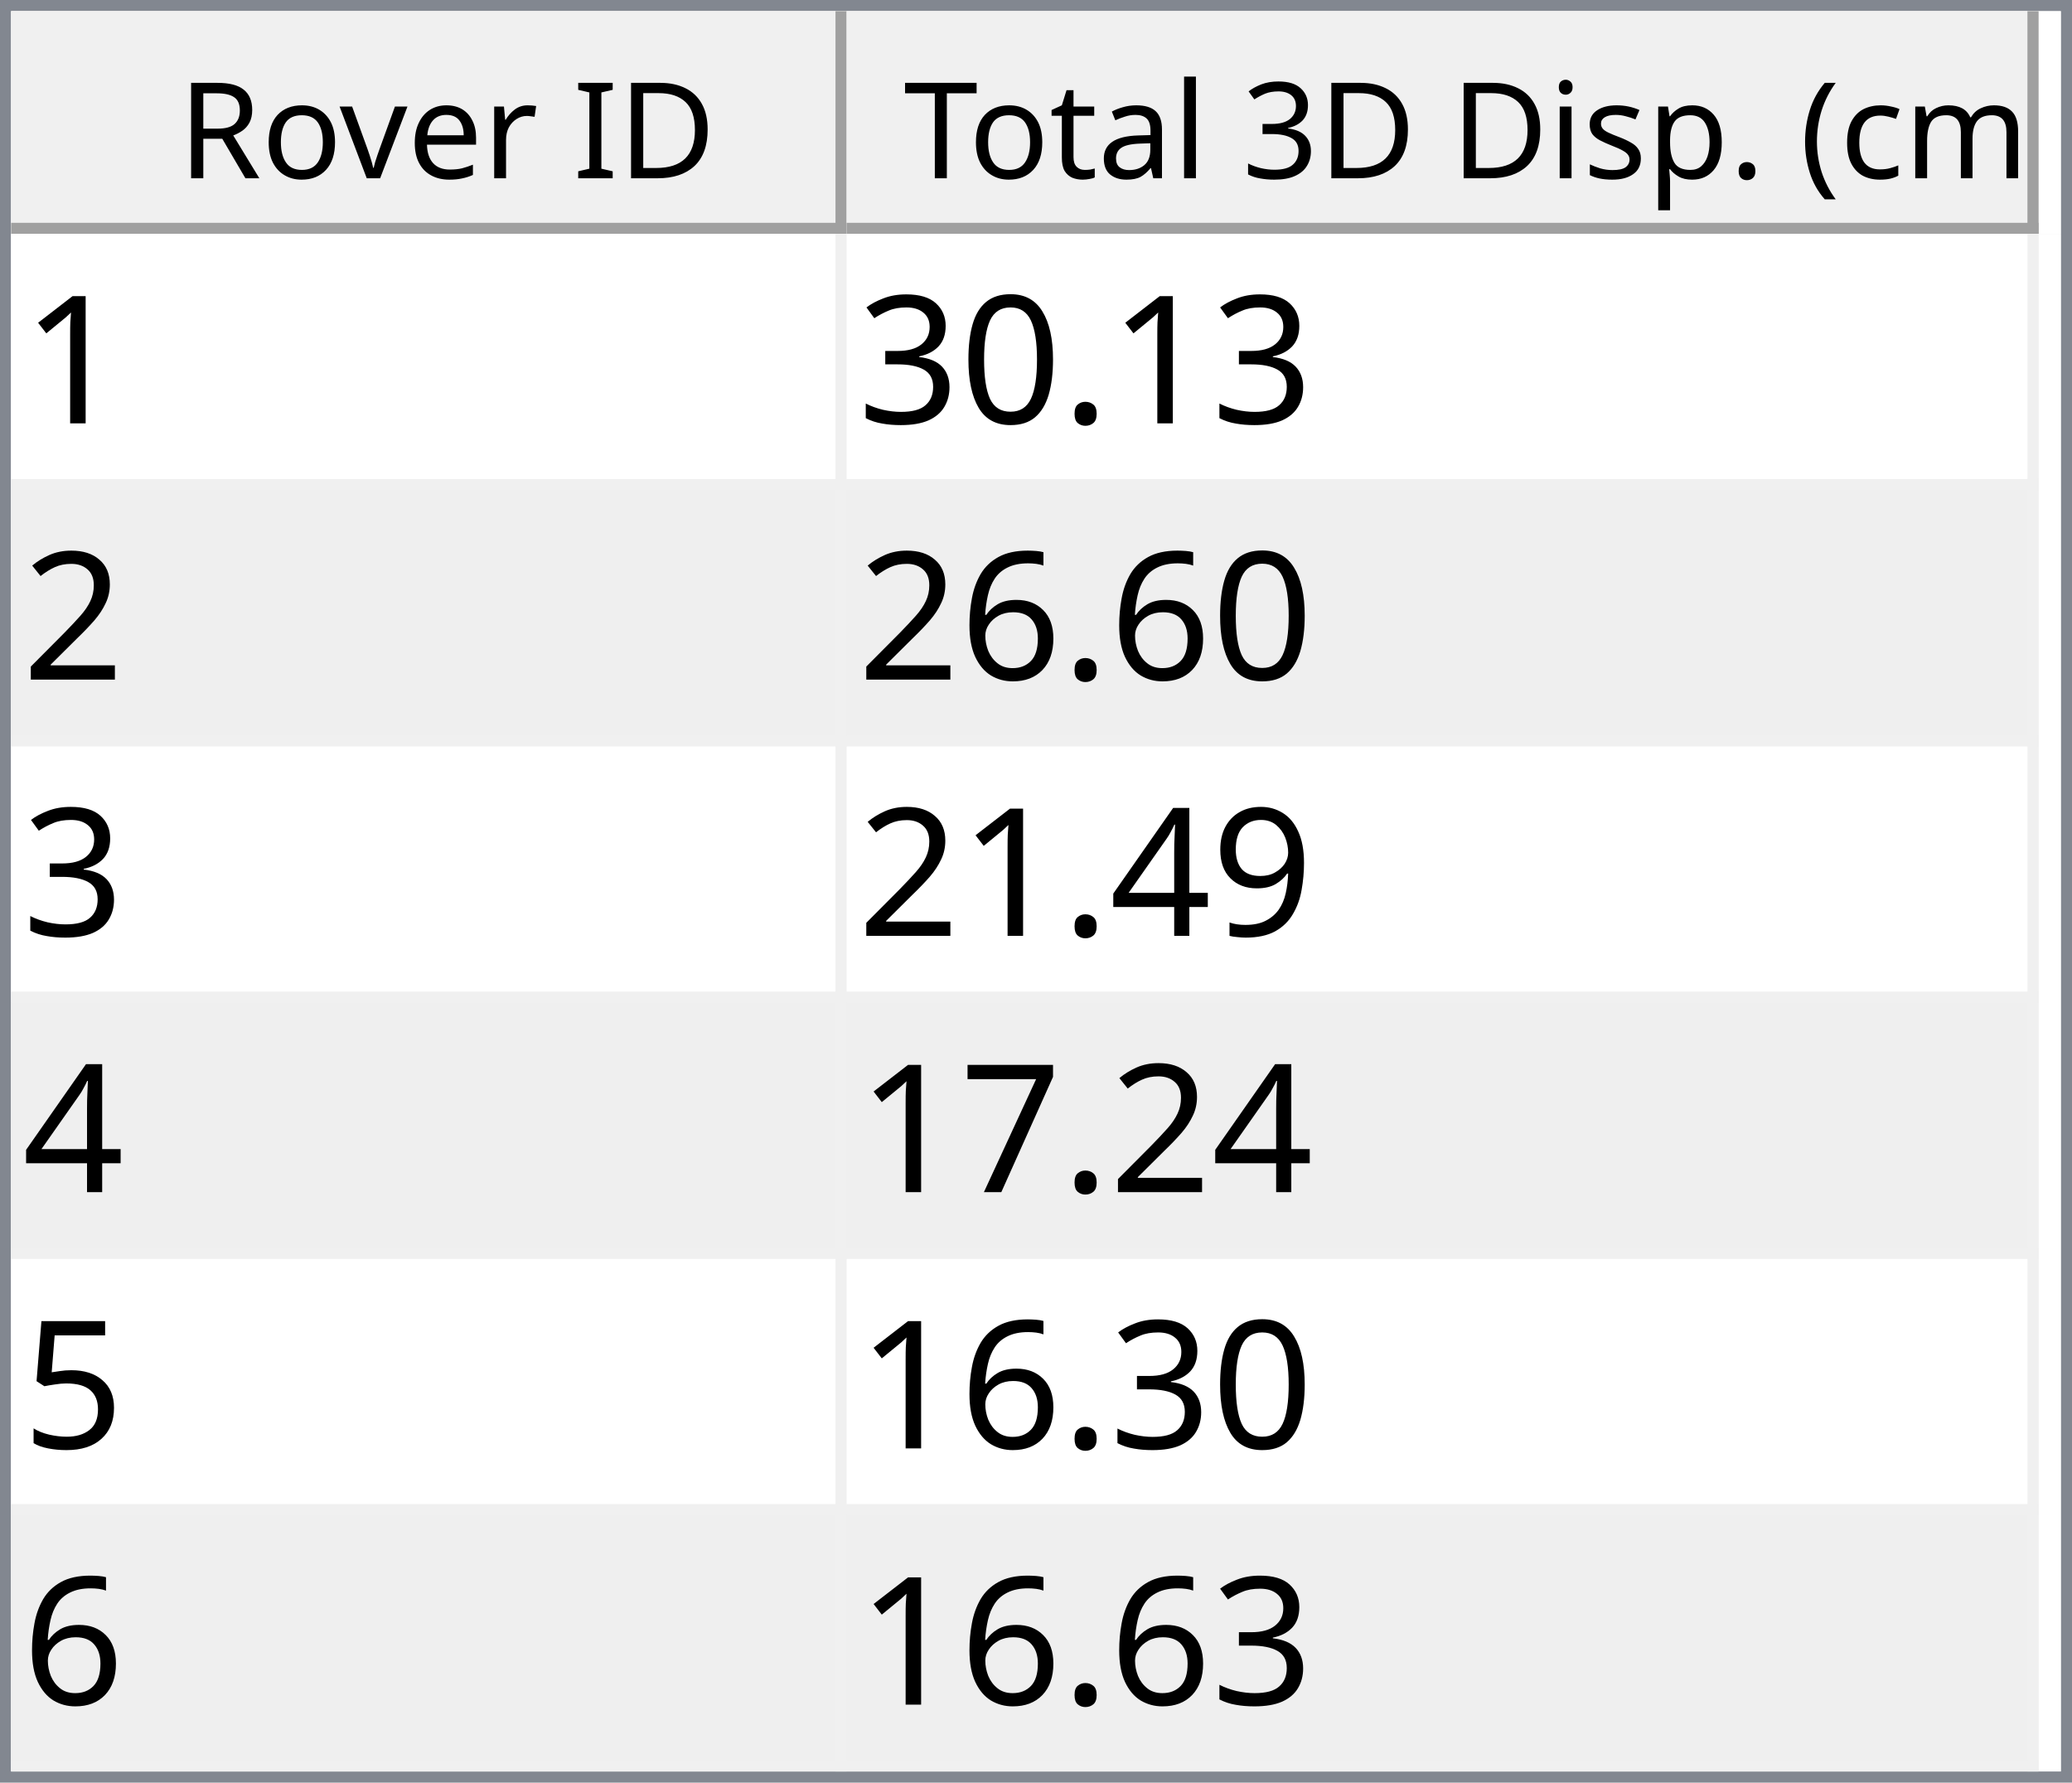
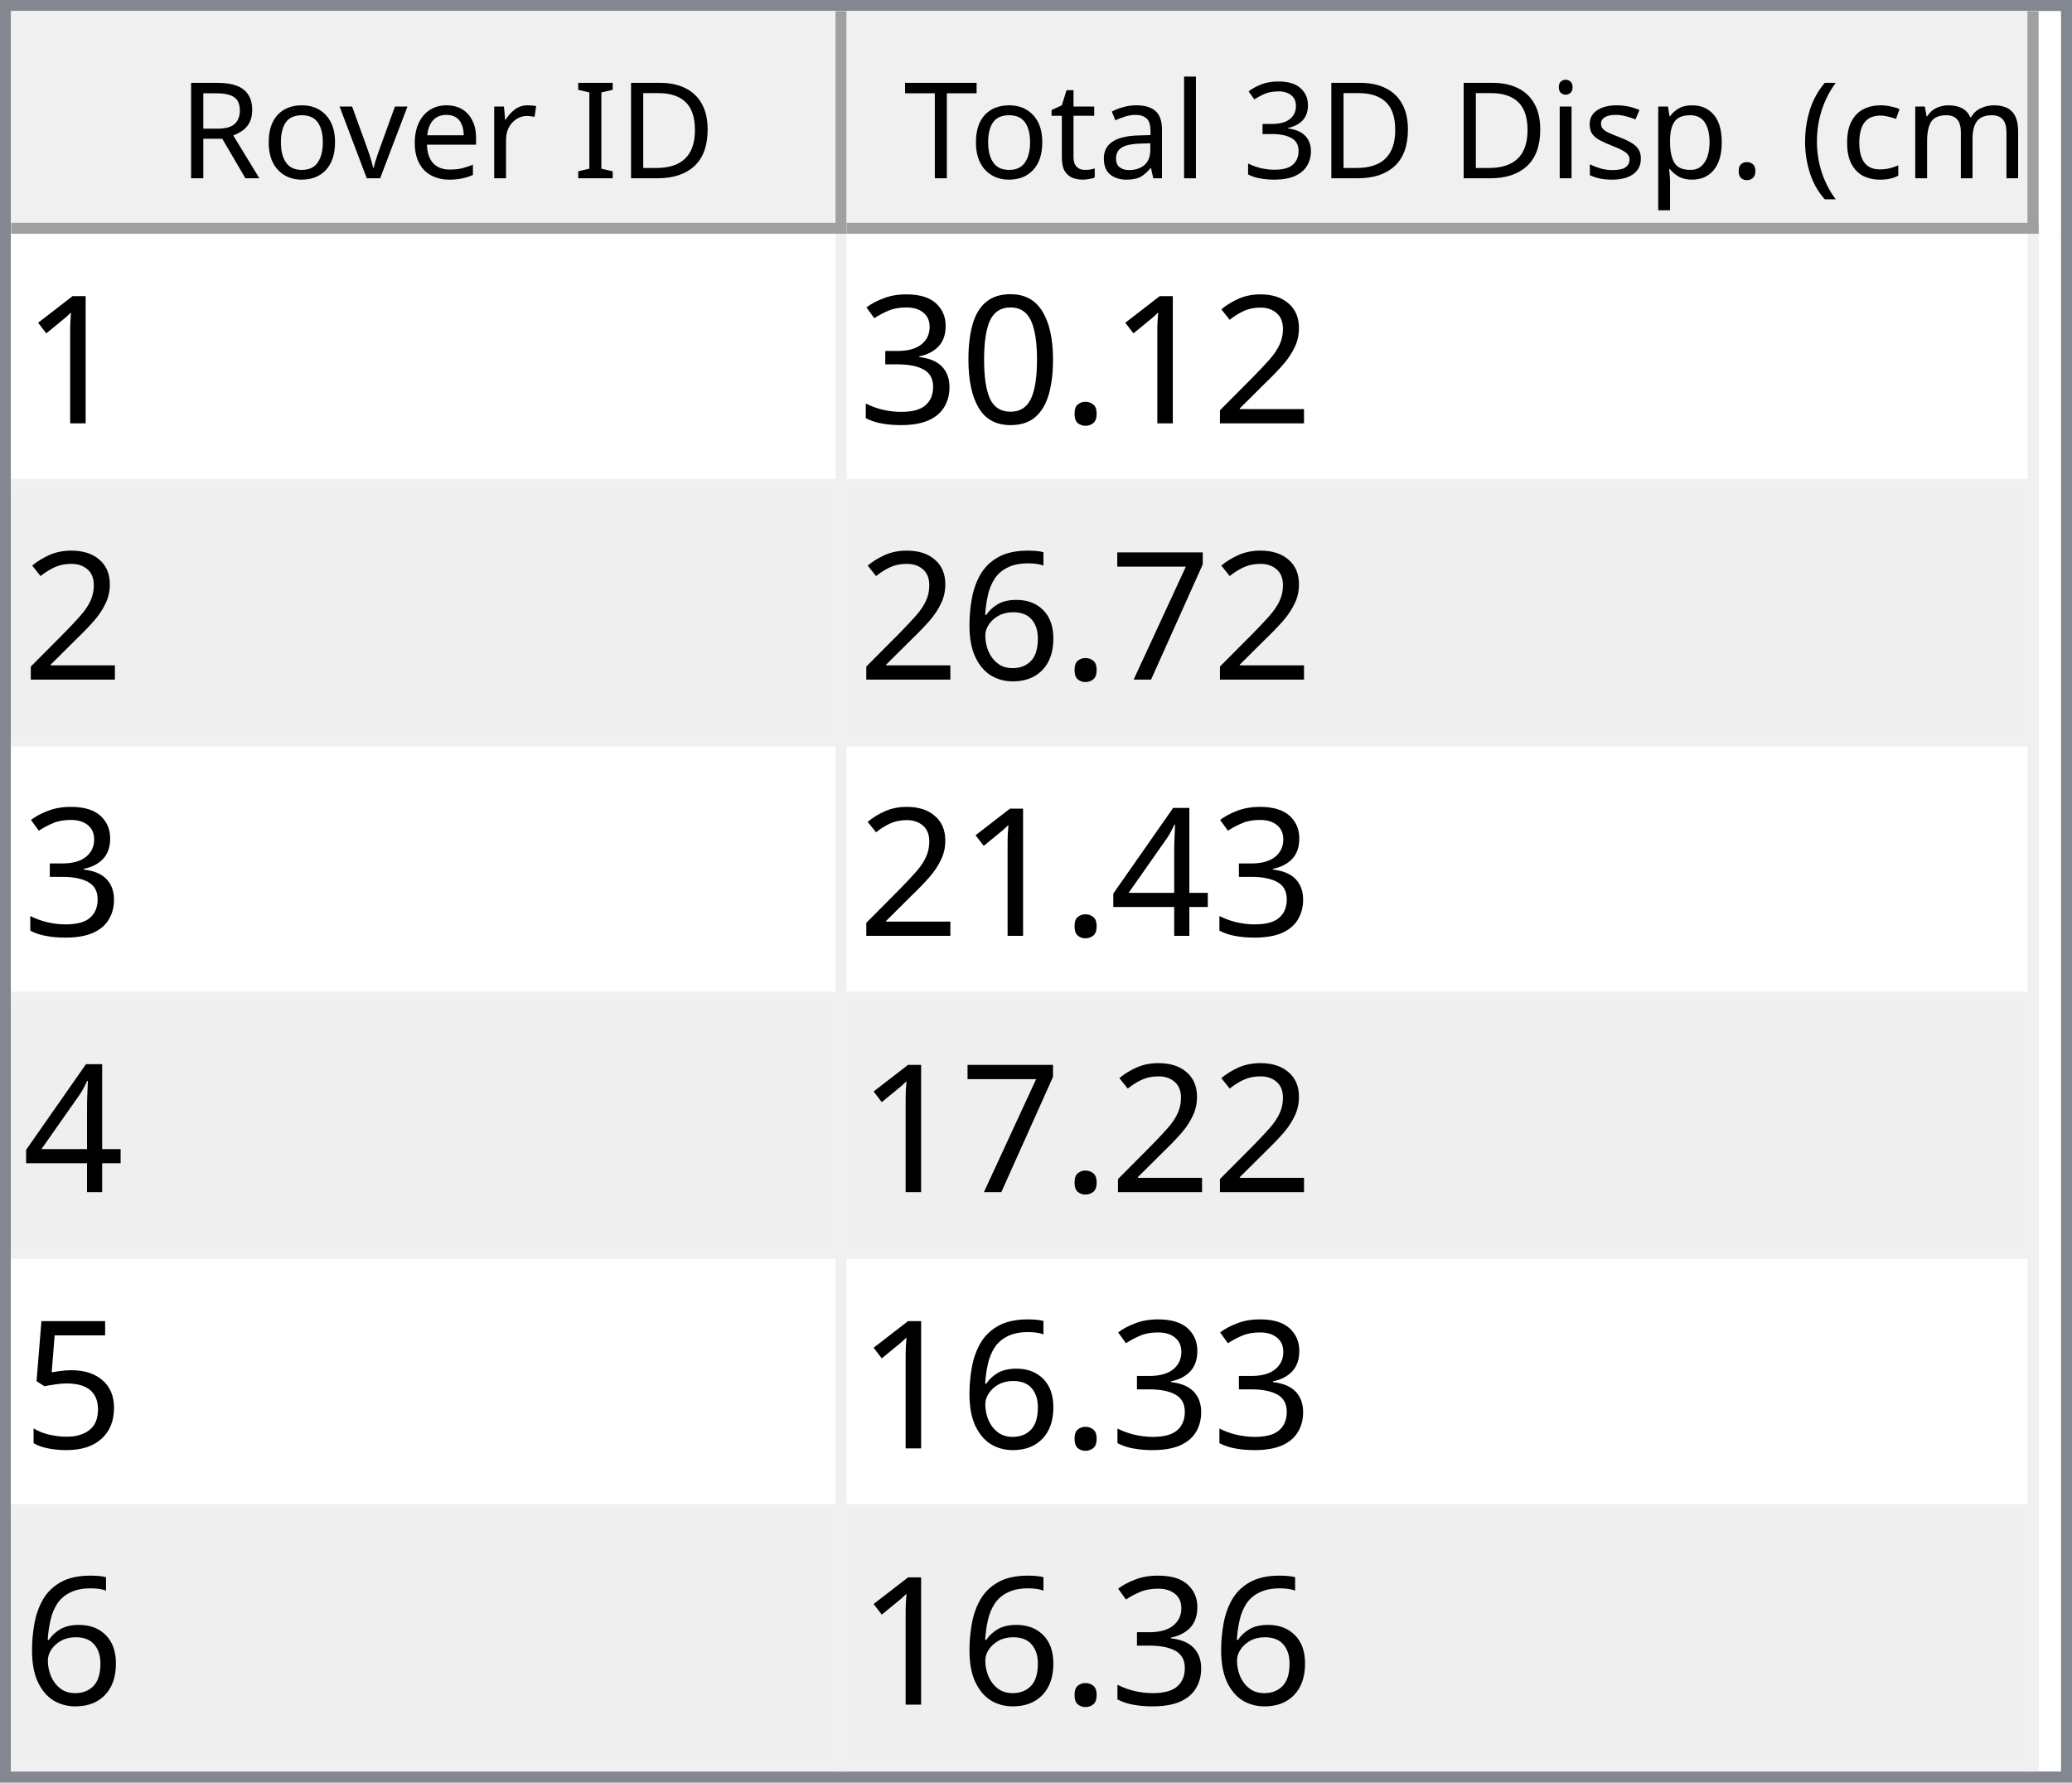
<svg xmlns="http://www.w3.org/2000/svg" style="fill-opacity:1; color-rendering:auto; color-interpolation:auto; text-rendering:auto; stroke:black; stroke-linecap:square; stroke-miterlimit:10; shape-rendering:auto; stroke-opacity:1; fill:black; stroke-dasharray:none; font-weight:normal; stroke-width:1; font-family:'Dialog'; font-style:normal; stroke-linejoin:miter; font-size:12px; stroke-dashoffset:0; image-rendering:auto;" width="186" height="160">
  <defs id="genericDefs" />
  <g>
    <defs id="defs1">
      <clipPath clipPathUnits="userSpaceOnUse" id="clipPath1">
        <path d="M0 0 L186 0 L186 160 L0 160 L0 0 Z" />
      </clipPath>
      <clipPath clipPathUnits="userSpaceOnUse" id="clipPath2">
        <path d="M0 0 L0 160 L186 160 L186 0 Z" />
      </clipPath>
      <clipPath clipPathUnits="userSpaceOnUse" id="clipPath3">
        <path d="M0 0 L0 20 L184 20 L184 0 Z" />
      </clipPath>
      <clipPath clipPathUnits="userSpaceOnUse" id="clipPath4">
        <path d="M0 0 L0 20 L75 20 L75 0 Z" />
      </clipPath>
      <clipPath clipPathUnits="userSpaceOnUse" id="clipPath5">
        <path d="M1 1 L1 19 L74 19 L74 1 Z" />
      </clipPath>
      <clipPath clipPathUnits="userSpaceOnUse" id="clipPath6">
        <path d="M0 0 L0 18 L73 18 L73 0 Z" />
      </clipPath>
      <clipPath clipPathUnits="userSpaceOnUse" id="clipPath7">
        <path d="M-0.5 -0.5 L-0.5 19.5 L74.5 19.5 L74.5 -0.5 Z" />
      </clipPath>
      <clipPath clipPathUnits="userSpaceOnUse" id="clipPath8">
        <path d="M0 0 L0 20 L107 20 L107 0 Z" />
      </clipPath>
      <clipPath clipPathUnits="userSpaceOnUse" id="clipPath9">
        <path d="M1 1 L1 19 L106 19 L106 1 Z" />
      </clipPath>
      <clipPath clipPathUnits="userSpaceOnUse" id="clipPath10">
        <path d="M0 0 L0 18 L105 18 L105 0 Z" />
      </clipPath>
      <clipPath clipPathUnits="userSpaceOnUse" id="clipPath11">
        <path d="M-0.5 -0.5 L-0.5 19.5 L106.5 19.5 L106.5 -0.5 Z" />
      </clipPath>
      <clipPath clipPathUnits="userSpaceOnUse" id="clipPath12">
        <path d="M0 0 L0 138 L184 138 L184 0 Z" />
      </clipPath>
      <clipPath clipPathUnits="userSpaceOnUse" id="clipPath13">
        <path d="M0 0 L0 138 L182 138 L182 0 Z" />
      </clipPath>
      <clipPath clipPathUnits="userSpaceOnUse" id="clipPath14">
        <path d="M-0.5 -0.5 L-0.5 137.5 L181.5 137.5 L181.5 -0.5 Z" />
      </clipPath>
      <clipPath clipPathUnits="userSpaceOnUse" id="clipPath15">
        <path d="M0 0 L0 22 L74 22 L74 0 Z" />
      </clipPath>
      <clipPath clipPathUnits="userSpaceOnUse" id="clipPath16">
        <path d="M0 0 L0 22 L106 22 L106 0 Z" />
      </clipPath>
      <font horiz-adv-x="64.551" id="font1">
        <font-face ascent="107.91" descent="25.098" units-per-em="100" style="font-style:normal; font-family:Segoe UI; font-weight:normal;" />
        <missing-glyph horiz-adv-x="64.551" d="M8.109 0 L8.109 68.266 L56.453 68.266 L56.453 0 L8.109 0 ZM15.328 7.234 L49.219 7.234 L49.219 61.031 L15.328 61.031 L15.328 7.234 Z" />
        <glyph unicode="D" horiz-adv-x="70.117" d="M9.188 0 L9.188 70.016 L28.516 70.016 Q65.531 70.016 65.531 35.891 Q65.531 19.672 55.25 9.836 Q44.969 0 27.734 0 L9.188 0 ZM17.391 62.594 L17.391 7.422 L27.828 7.422 Q41.609 7.422 49.273 14.797 Q56.938 22.172 56.938 35.688 Q56.938 62.594 28.328 62.594 L17.391 62.594 Z" />
        <glyph unicode="I" horiz-adv-x="26.611" d="M17.391 0 L9.188 0 L9.188 70.016 L17.391 70.016 L17.391 0 Z" />
        <glyph unicode=" " horiz-adv-x="27.393" d="" />
        <glyph unicode="r" horiz-adv-x="34.766" d="M34.188 41.891 Q32.078 43.5 28.125 43.5 Q23 43.5 19.555 38.672 Q16.109 33.844 16.109 25.484 L16.109 0 L8.109 0 L8.109 50 L16.109 50 L16.109 39.703 L16.312 39.703 Q18.016 44.969 21.531 47.922 Q25.047 50.875 29.391 50.875 Q32.516 50.875 34.188 50.203 L34.188 41.891 Z" />
        <glyph unicode="e" horiz-adv-x="52.295" d="M48.297 23 L12.984 23 Q13.188 14.656 17.484 10.109 Q21.781 5.562 29.297 5.562 Q37.75 5.562 44.828 11.141 L44.828 3.609 Q38.234 -1.172 27.391 -1.172 Q16.797 -1.172 10.742 5.641 Q4.688 12.453 4.688 24.812 Q4.688 36.469 11.305 43.82 Q17.922 51.172 27.734 51.172 Q37.547 51.172 42.922 44.828 Q48.297 38.484 48.297 27.203 L48.297 23 ZM40.094 29.781 Q40.047 36.719 36.75 40.578 Q33.453 44.438 27.594 44.438 Q21.922 44.438 17.969 40.383 Q14.016 36.328 13.094 29.781 L40.094 29.781 Z" />
        <glyph unicode="v" horiz-adv-x="47.9" d="M47.406 50 L27.484 0 L19.625 0 L0.688 50 L9.469 50 L22.172 13.672 Q23.578 9.672 23.922 6.688 L24.125 6.688 Q24.609 10.453 25.688 13.484 L38.969 50 L47.406 50 Z" />
        <glyph unicode="o" horiz-adv-x="58.594" d="M29 -1.172 Q17.922 -1.172 11.305 5.836 Q4.688 12.844 4.688 24.422 Q4.688 37.016 11.57 44.094 Q18.453 51.172 30.172 51.172 Q41.359 51.172 47.633 44.289 Q53.906 37.406 53.906 25.203 Q53.906 13.234 47.141 6.031 Q40.375 -1.172 29 -1.172 ZM29.594 44.438 Q21.875 44.438 17.383 39.188 Q12.891 33.938 12.891 24.703 Q12.891 15.828 17.43 10.695 Q21.969 5.562 29.594 5.562 Q37.359 5.562 41.531 10.594 Q45.703 15.625 45.703 24.906 Q45.703 34.281 41.531 39.359 Q37.359 44.438 29.594 44.438 Z" />
        <glyph unicode="R" horiz-adv-x="59.814" d="M59.375 0 L49.609 0 L37.891 19.625 Q36.281 22.359 34.766 24.289 Q33.25 26.219 31.664 27.438 Q30.078 28.656 28.25 29.219 Q26.422 29.781 24.125 29.781 L17.391 29.781 L17.391 0 L9.188 0 L9.188 70.016 L30.078 70.016 Q34.672 70.016 38.555 68.867 Q42.438 67.719 45.289 65.375 Q48.141 63.031 49.758 59.547 Q51.375 56.062 51.375 51.375 Q51.375 47.703 50.273 44.656 Q49.172 41.609 47.148 39.211 Q45.125 36.812 42.266 35.133 Q39.406 33.453 35.844 32.516 L35.844 32.328 Q37.594 31.547 38.891 30.547 Q40.188 29.547 41.359 28.18 Q42.531 26.812 43.68 25.078 Q44.828 23.344 46.234 21.047 L59.375 0 ZM17.391 62.594 L17.391 37.203 L28.516 37.203 Q31.594 37.203 34.203 38.133 Q36.812 39.062 38.719 40.797 Q40.625 42.531 41.703 45.047 Q42.781 47.562 42.781 50.688 Q42.781 56.297 39.141 59.445 Q35.5 62.594 28.609 62.594 L17.391 62.594 Z" />
        <glyph unicode=")" horiz-adv-x="30.176" d="M8.297 -15.922 L1.172 -15.922 Q16.406 2.344 16.406 26.812 Q16.406 51.469 1.078 70.016 L8.297 70.016 Q23.531 52.156 23.531 26.703 Q23.531 1.375 8.297 -15.922 Z" />
        <glyph unicode="m" horiz-adv-x="86.133" d="M79.109 0 L71.094 0 L71.094 28.719 Q71.094 37.016 68.531 40.727 Q65.969 44.438 59.906 44.438 Q54.781 44.438 51.195 39.75 Q47.609 35.062 47.609 28.516 L47.609 0 L39.594 0 L39.594 29.688 Q39.594 44.438 28.219 44.438 Q22.953 44.438 19.531 40.016 Q16.109 35.594 16.109 28.516 L16.109 0 L8.109 0 L8.109 50 L16.109 50 L16.109 42.094 L16.312 42.094 Q21.625 51.172 31.844 51.172 Q36.969 51.172 40.773 48.312 Q44.578 45.453 46 40.828 Q51.562 51.172 62.594 51.172 Q79.109 51.172 79.109 30.812 L79.109 0 Z" />
        <glyph unicode="c" horiz-adv-x="46.191" d="M42.188 2.297 Q36.422 -1.172 28.516 -1.172 Q17.828 -1.172 11.258 5.789 Q4.688 12.75 4.688 23.828 Q4.688 36.188 11.766 43.68 Q18.844 51.172 30.672 51.172 Q37.25 51.172 42.281 48.734 L42.281 40.531 Q36.719 44.438 30.375 44.438 Q22.703 44.438 17.797 38.945 Q12.891 33.453 12.891 24.516 Q12.891 15.719 17.508 10.641 Q22.125 5.562 29.891 5.562 Q36.422 5.562 42.188 9.906 L42.188 2.297 Z" />
        <glyph unicode="(" horiz-adv-x="30.176" d="M29.109 -15.922 L21.969 -15.922 Q6.844 1.375 6.844 26.703 Q6.844 52.156 21.969 70.016 L29.203 70.016 Q13.875 51.469 13.875 26.812 Q13.875 2.344 29.109 -15.922 Z" />
        <glyph unicode="." horiz-adv-x="21.68" d="M10.891 -1.078 Q8.641 -1.078 7.055 0.539 Q5.469 2.156 5.469 4.391 Q5.469 6.641 7.055 8.273 Q8.641 9.906 10.891 9.906 Q13.188 9.906 14.797 8.273 Q16.406 6.641 16.406 4.391 Q16.406 2.156 14.797 0.539 Q13.188 -1.078 10.891 -1.078 Z" />
        <glyph unicode="p" horiz-adv-x="58.789" d="M16.312 7.234 L16.109 7.234 L16.109 -23 L8.109 -23 L8.109 50 L16.109 50 L16.109 41.219 L16.312 41.219 Q22.219 51.172 33.594 51.172 Q43.266 51.172 48.688 44.461 Q54.109 37.75 54.109 26.469 Q54.109 13.922 48 6.375 Q41.891 -1.172 31.297 -1.172 Q21.578 -1.172 16.312 7.234 ZM16.109 27.391 L16.109 20.406 Q16.109 14.203 20.141 9.883 Q24.172 5.562 30.375 5.562 Q37.641 5.562 41.773 11.133 Q45.906 16.703 45.906 26.609 Q45.906 34.969 42.047 39.703 Q38.188 44.438 31.594 44.438 Q24.609 44.438 20.359 39.578 Q16.109 34.719 16.109 27.391 Z" />
        <glyph unicode="s" horiz-adv-x="42.432" d="M5.078 1.812 L5.078 10.406 Q11.625 5.562 19.484 5.562 Q30.031 5.562 30.031 12.594 Q30.031 14.594 29.125 15.992 Q28.219 17.391 26.68 18.461 Q25.141 19.531 23.07 20.383 Q21 21.234 18.609 22.172 Q15.281 23.484 12.766 24.828 Q10.25 26.172 8.57 27.859 Q6.891 29.547 6.031 31.695 Q5.172 33.844 5.172 36.719 Q5.172 40.234 6.789 42.945 Q8.406 45.656 11.086 47.484 Q13.766 49.312 17.211 50.242 Q20.656 51.172 24.312 51.172 Q30.812 51.172 35.938 48.922 L35.938 40.828 Q30.422 44.438 23.25 44.438 Q21 44.438 19.195 43.922 Q17.391 43.406 16.094 42.477 Q14.797 41.547 14.086 40.258 Q13.375 38.969 13.375 37.406 Q13.375 35.453 14.086 34.133 Q14.797 32.812 16.164 31.789 Q17.531 30.766 19.484 29.938 Q21.438 29.109 23.922 28.125 Q27.25 26.859 29.883 25.516 Q32.516 24.172 34.375 22.484 Q36.234 20.797 37.234 18.602 Q38.234 16.406 38.234 13.375 Q38.234 9.672 36.602 6.938 Q34.969 4.203 32.234 2.398 Q29.5 0.594 25.93 -0.289 Q22.359 -1.172 18.453 -1.172 Q10.75 -1.172 5.078 1.812 Z" />
        <glyph unicode="i" horiz-adv-x="24.219" d="M12.203 62.703 Q10.062 62.703 8.547 64.164 Q7.031 65.625 7.031 67.875 Q7.031 70.125 8.547 71.609 Q10.062 73.094 12.203 73.094 Q14.406 73.094 15.945 71.609 Q17.484 70.125 17.484 67.875 Q17.484 65.719 15.945 64.211 Q14.406 62.703 12.203 62.703 ZM16.109 0 L8.109 0 L8.109 50 L16.109 50 L16.109 0 Z" />
        <glyph unicode="3" horiz-adv-x="53.906" d="M46.531 19.828 Q46.531 15.094 44.75 11.211 Q42.969 7.328 39.719 4.57 Q36.469 1.812 31.93 0.297 Q27.391 -1.219 21.922 -1.219 Q11.922 -1.219 6 2.594 L6 11.188 Q13.094 5.609 22.219 5.609 Q25.875 5.609 28.828 6.539 Q31.781 7.469 33.906 9.227 Q36.031 10.984 37.18 13.477 Q38.328 15.969 38.328 19.094 Q38.328 32.812 18.797 32.812 L12.984 32.812 L12.984 39.594 L18.5 39.594 Q35.797 39.594 35.797 52.484 Q35.797 64.406 22.609 64.406 Q15.188 64.406 8.688 59.422 L8.688 67.188 Q15.375 71.188 24.609 71.188 Q29 71.188 32.57 69.969 Q36.141 68.75 38.68 66.555 Q41.219 64.359 42.609 61.281 Q44 58.203 44 54.5 Q44 40.672 30.031 36.719 L30.031 36.531 Q33.594 36.141 36.625 34.797 Q39.656 33.453 41.852 31.305 Q44.047 29.156 45.289 26.25 Q46.531 23.344 46.531 19.828 Z" />
        <glyph unicode="l" horiz-adv-x="24.219" d="M16.109 0 L8.109 0 L8.109 74.031 L16.109 74.031 L16.109 0 Z" />
        <glyph unicode="a" horiz-adv-x="50.879" d="M43.891 0 L35.891 0 L35.891 7.812 L35.688 7.812 Q30.469 -1.172 20.312 -1.172 Q12.844 -1.172 8.617 2.781 Q4.391 6.734 4.391 13.281 Q4.391 27.297 20.906 29.594 L35.891 31.688 Q35.891 44.438 25.594 44.438 Q16.547 44.438 9.281 38.281 L9.281 46.484 Q16.656 51.172 26.266 51.172 Q43.891 51.172 43.891 32.516 L43.891 0 ZM35.891 25.297 L23.828 23.641 Q18.266 22.859 15.43 20.875 Q12.594 18.891 12.594 13.875 Q12.594 10.203 15.211 7.883 Q17.828 5.562 22.172 5.562 Q28.125 5.562 32.008 9.742 Q35.891 13.922 35.891 20.312 L35.891 25.297 Z" />
        <glyph unicode="t" horiz-adv-x="33.887" d="M31.297 0.484 Q28.469 -1.078 23.828 -1.078 Q10.688 -1.078 10.688 13.578 L10.688 43.172 L2.094 43.172 L2.094 50 L10.688 50 L10.688 62.203 L18.703 64.797 L18.703 50 L31.297 50 L31.297 43.172 L18.703 43.172 L18.703 14.984 Q18.703 9.969 20.414 7.82 Q22.125 5.672 26.078 5.672 Q29.109 5.672 31.297 7.328 L31.297 0.484 Z" />
        <glyph unicode="T" horiz-adv-x="52.393" d="M50.594 62.594 L30.375 62.594 L30.375 0 L22.172 0 L22.172 62.594 L2 62.594 L2 70.016 L50.594 70.016 L50.594 62.594 Z" />
      </font>
      <font horiz-adv-x="75.0" id="font2">
        <font-face ascent="100.537" descent="21.973" units-per-em="100" style="font-style:normal; font-family:sans-serif; font-weight:normal;" />
        <missing-glyph horiz-adv-x="75.0" d="M12.5 0 L12.5 62.5 L62.5 62.5 L62.5 0 L12.5 0 ZM14.062 1.562 L60.938 1.562 L60.938 60.938 L14.062 60.938 L14.062 1.562 Z" />
        <glyph unicode="1" horiz-adv-x="55.615" d="M37.25 0 L28.469 0 L28.469 56 Q25.297 52.984 20.141 49.953 Q14.984 46.922 10.891 45.406 L10.891 53.906 Q18.266 57.375 23.781 62.305 Q29.297 67.234 31.594 71.875 L37.25 71.875 L37.25 0 Z" />
+         <glyph unicode="2" horiz-adv-x="55.615" d="M50.344 8.453 L50.344 0 L3.031 0 Q2.938 3.172 4.047 6.109 Q5.859 10.938 9.836 15.625 Q13.812 20.312 21.344 26.469 Q33.016 36.031 37.117 41.625 Q41.219 47.219 41.219 52.203 Q41.219 57.422 37.477 61.008 Q33.734 64.594 27.734 64.594 Q21.391 64.594 17.578 60.789 Q13.766 56.984 13.719 50.25 L4.688 51.172 Q5.609 61.281 11.664 66.578 Q17.719 71.875 27.938 71.875 Q38.234 71.875 44.242 66.164 Q50.25 60.453 50.25 52 Q50.25 47.703 48.492 43.555 Q46.734 39.406 42.656 34.812 Q38.578 30.219 29.109 22.219 Q21.188 15.578 18.945 13.211 Q16.703 10.844 15.234 8.453 L50.344 8.453 Z" />
        <glyph unicode="." horiz-adv-x="27.783" d="M9.078 0 L9.078 10.016 L19.094 10.016 L19.094 0 L9.078 0 Z" />
        <glyph unicode="0" horiz-adv-x="55.615" d="M4.156 35.297 Q4.156 48 6.766 55.742 Q9.375 63.484 14.523 67.68 Q19.672 71.875 27.484 71.875 Q33.25 71.875 37.594 69.555 Q41.938 67.234 44.773 62.867 Q47.609 58.5 49.219 52.227 Q50.828 45.953 50.828 35.297 Q50.828 22.703 48.242 14.969 Q45.656 7.234 40.508 3.008 Q35.359 -1.219 27.484 -1.219 Q17.141 -1.219 11.234 6.203 Q4.156 15.141 4.156 35.297 ZM13.188 35.297 Q13.188 17.672 17.312 11.836 Q21.438 6 27.484 6 Q33.547 6 37.672 11.859 Q41.797 17.719 41.797 35.297 Q41.797 52.984 37.672 58.789 Q33.547 64.594 27.391 64.594 Q21.344 64.594 17.719 59.469 Q13.188 52.938 13.188 35.297 Z" />
        <glyph unicode="3" horiz-adv-x="55.615" d="M4.203 18.891 L12.984 20.062 Q14.5 12.594 18.141 9.297 Q21.781 6 27 6 Q33.203 6 37.477 10.297 Q41.75 14.594 41.75 20.953 Q41.75 27 37.797 30.93 Q33.844 34.859 27.734 34.859 Q25.25 34.859 21.531 33.891 L22.516 41.609 Q23.391 41.5 23.922 41.5 Q29.547 41.5 34.039 44.43 Q38.531 47.359 38.531 53.469 Q38.531 58.297 35.258 61.477 Q31.984 64.656 26.812 64.656 Q21.688 64.656 18.266 61.43 Q14.844 58.203 13.875 51.766 L5.078 53.328 Q6.688 62.156 12.398 67.016 Q18.109 71.875 26.609 71.875 Q32.469 71.875 37.398 69.359 Q42.328 66.844 44.945 62.5 Q47.562 58.156 47.562 53.266 Q47.562 48.641 45.07 44.828 Q42.578 41.016 37.703 38.766 Q44.047 37.312 47.562 32.695 Q51.078 28.078 51.078 21.141 Q51.078 11.766 44.242 5.25 Q37.406 -1.266 26.953 -1.266 Q17.531 -1.266 11.305 4.352 Q5.078 9.969 4.203 18.891 Z" />
-         <glyph unicode="2" horiz-adv-x="55.615" d="M50.344 8.453 L50.344 0 L3.031 0 Q2.938 3.172 4.047 6.109 Q5.859 10.938 9.836 15.625 Q13.812 20.312 21.344 26.469 Q33.016 36.031 37.117 41.625 Q41.219 47.219 41.219 52.203 Q41.219 57.422 37.477 61.008 Q33.734 64.594 27.734 64.594 Q21.391 64.594 17.578 60.789 Q13.766 56.984 13.719 50.25 L4.688 51.172 Q5.609 61.281 11.664 66.578 Q17.719 71.875 27.938 71.875 Q38.234 71.875 44.242 66.164 Q50.25 60.453 50.25 52 Q50.25 47.703 48.492 43.555 Q46.734 39.406 42.656 34.812 Q38.578 30.219 29.109 22.219 Q21.188 15.578 18.945 13.211 Q16.703 10.844 15.234 8.453 L50.344 8.453 Z" />
+         <glyph unicode="7" horiz-adv-x="55.615" d="M4.734 62.203 L4.734 70.656 L51.078 70.656 L51.078 63.812 Q44.234 56.547 37.523 44.484 Q30.812 32.422 27.156 19.672 Q24.516 10.688 23.781 0 L14.75 0 Q14.891 8.453 18.062 20.414 Q21.234 32.375 27.172 43.484 Q33.109 54.594 39.797 62.203 L4.734 62.203 Z" />
        <glyph unicode="6" horiz-adv-x="55.615" d="M49.75 54.047 L41.016 53.375 Q39.844 58.547 37.703 60.891 Q34.125 64.656 28.906 64.656 Q24.703 64.656 21.531 62.312 Q17.391 59.281 14.992 53.469 Q12.594 47.656 12.5 36.922 Q15.672 41.75 20.266 44.094 Q24.859 46.438 29.891 46.438 Q38.672 46.438 44.852 39.969 Q51.031 33.5 51.031 23.25 Q51.031 16.5 48.125 10.719 Q45.219 4.938 40.141 1.859 Q35.062 -1.219 28.609 -1.219 Q17.625 -1.219 10.695 6.859 Q3.766 14.938 3.766 33.5 Q3.766 54.25 11.422 63.672 Q18.109 71.875 29.438 71.875 Q37.891 71.875 43.289 67.141 Q48.688 62.406 49.75 54.047 ZM13.875 23.188 Q13.875 18.656 15.797 14.508 Q17.719 10.359 21.188 8.18 Q24.656 6 28.469 6 Q34.031 6 38.039 10.492 Q42.047 14.984 42.047 22.703 Q42.047 30.125 38.086 34.398 Q34.125 38.672 28.125 38.672 Q22.172 38.672 18.023 34.398 Q13.875 30.125 13.875 23.188 Z" />
-         <glyph unicode="9" horiz-adv-x="55.615" d="M5.469 16.547 L13.922 17.328 Q14.984 11.375 18.016 8.688 Q21.047 6 25.781 6 Q29.828 6 32.883 7.859 Q35.938 9.719 37.891 12.82 Q39.844 15.922 41.164 21.195 Q42.484 26.469 42.484 31.938 Q42.484 32.516 42.438 33.688 Q39.797 29.5 35.234 26.883 Q30.672 24.266 25.344 24.266 Q16.453 24.266 10.305 30.711 Q4.156 37.156 4.156 47.703 Q4.156 58.594 10.578 65.234 Q17 71.875 26.656 71.875 Q33.641 71.875 39.43 68.117 Q45.219 64.359 48.219 57.398 Q51.219 50.438 51.219 37.25 Q51.219 23.531 48.242 15.406 Q45.266 7.281 39.383 3.031 Q33.5 -1.219 25.594 -1.219 Q17.188 -1.219 11.867 3.445 Q6.547 8.109 5.469 16.547 ZM41.453 48.141 Q41.453 55.719 37.43 60.156 Q33.406 64.594 27.734 64.594 Q21.875 64.594 17.531 59.812 Q13.188 55.031 13.188 47.406 Q13.188 40.578 17.312 36.305 Q21.438 32.031 27.484 32.031 Q33.594 32.031 37.523 36.305 Q41.453 40.578 41.453 48.141 Z" />
        <glyph unicode="4" horiz-adv-x="55.615" d="M32.328 0 L32.328 17.141 L1.266 17.141 L1.266 25.203 L33.938 71.578 L41.109 71.578 L41.109 25.203 L50.781 25.203 L50.781 17.141 L41.109 17.141 L41.109 0 L32.328 0 ZM32.328 25.203 L32.328 57.469 L9.906 25.203 L32.328 25.203 Z" />
-         <glyph unicode="7" horiz-adv-x="55.615" d="M4.734 62.203 L4.734 70.656 L51.078 70.656 L51.078 63.812 Q44.234 56.547 37.523 44.484 Q30.812 32.422 27.156 19.672 Q24.516 10.688 23.781 0 L14.75 0 Q14.891 8.453 18.062 20.414 Q21.234 32.375 27.172 43.484 Q33.109 54.594 39.797 62.203 L4.734 62.203 Z" />
        <glyph unicode="5" horiz-adv-x="55.615" d="M4.156 18.75 L13.375 19.531 Q14.406 12.797 18.141 9.398 Q21.875 6 27.156 6 Q33.5 6 37.891 10.789 Q42.281 15.578 42.281 23.484 Q42.281 31 38.062 35.352 Q33.844 39.703 27 39.703 Q22.75 39.703 19.336 37.773 Q15.922 35.844 13.969 32.766 L5.719 33.844 L12.641 70.609 L48.25 70.609 L48.25 62.203 L19.672 62.203 L15.828 42.969 Q22.266 47.469 29.344 47.469 Q38.719 47.469 45.164 40.969 Q51.609 34.469 51.609 24.266 Q51.609 14.547 45.953 7.469 Q39.062 -1.219 27.156 -1.219 Q17.391 -1.219 11.211 4.25 Q5.031 9.719 4.156 18.75 Z" />
      </font>
    </defs>
    <g style="fill:white; stroke:white;">
      <rect x="0" y="0" width="186" style="clip-path:url(#clipPath1); stroke:none;" height="160" />
    </g>
    <g style="fill:white; text-rendering:optimizeSpeed; color-rendering:optimizeSpeed; image-rendering:optimizeSpeed; shape-rendering:crispEdges; stroke:white; color-interpolation:sRGB;">
      <rect x="0" width="186" height="160" y="0" style="stroke:none;" />
      <path style="stroke:none;" d="M0 160 L186 160 L186 0 L0 0 Z" />
    </g>
    <g style="fill:rgb(240,240,240); font-family:'Segoe UI'; stroke:rgb(240,240,240);">
      <rect x="0" y="0" width="186" style="clip-path:url(#clipPath2); stroke:none;" height="160" />
    </g>
    <g style="fill:rgb(130,135,144); font-family:'Segoe UI'; stroke:rgb(130,135,144);">
      <path d="M0 0 L186 0 L186 160 L0 160 L0 0 ZM1 1 L185 1 L185 159 L1 159 L1 1 Z" style="fill-rule:evenodd; clip-path:url(#clipPath2); stroke:none;" />
    </g>
    <g style="fill:white; font-family:'Segoe UI'; stroke:white;" transform="translate(1,1)">
      <rect x="0" y="0" width="184" style="clip-path:url(#clipPath3); stroke:none;" height="20" />
    </g>
    <g style="fill:rgb(240,240,240); font-family:'Segoe UI'; stroke:rgb(240,240,240);" transform="translate(1,1)">
      <rect x="0" y="0" width="75" style="clip-path:url(#clipPath4); stroke:none;" height="20" />
    </g>
    <g style="font-family:'Segoe UI';" transform="translate(2,2)">
      <text x="14" xml:space="preserve" y="14" style="clip-path:url(#clipPath6); stroke:none;">Rover ID</text>
    </g>
    <g style="fill:rgb(160,160,160); font-family:'Segoe UI'; stroke:rgb(160,160,160); stroke-linejoin:bevel;" transform="translate(1.5,1.5)">
      <line x1="74" x2="74" y1="0" style="fill:none; clip-path:url(#clipPath7);" y2="19" />
    </g>
    <g style="fill:rgb(160,160,160); font-family:'Segoe UI'; stroke:rgb(160,160,160); stroke-linejoin:bevel;" transform="matrix(1,0,0,1,1,1) translate(0.5,0.5)">
      <line x1="0" x2="74" y1="19" style="fill:none; clip-path:url(#clipPath7);" y2="19" />
    </g>
    <g style="fill:rgb(240,240,240); font-family:'Segoe UI'; stroke:rgb(240,240,240);" transform="translate(76,1)">
      <rect x="0" y="0" width="107" style="clip-path:url(#clipPath8); stroke:none;" height="20" />
    </g>
    <g style="font-family:'Segoe UI';" transform="translate(77,2)">
      <text x="1" xml:space="preserve" y="14" style="clip-path:url(#clipPath10); stroke:none;"> Total 3D Disp. (cm)</text>
    </g>
    <g style="fill:rgb(160,160,160); font-family:'Segoe UI'; stroke:rgb(160,160,160); stroke-linejoin:bevel;" transform="translate(76.5,1.5)">
      <line x1="106" x2="106" y1="0" style="fill:none; clip-path:url(#clipPath11);" y2="19" />
    </g>
    <g style="fill:rgb(160,160,160); font-family:'Segoe UI'; stroke:rgb(160,160,160); stroke-linejoin:bevel;" transform="matrix(1,0,0,1,76,1) translate(0.5,0.5)">
      <line x1="0" x2="106" y1="19" style="fill:none; clip-path:url(#clipPath11);" y2="19" />
    </g>
    <g style="fill:white; font-family:'Segoe UI'; stroke:white;" transform="translate(1,21)">
      <rect x="0" y="0" width="184" style="clip-path:url(#clipPath12); stroke:none;" height="138" />
    </g>
    <g style="fill:rgb(240,240,240); font-size:16px; font-family:sans-serif; stroke:rgb(240,240,240);" transform="translate(1,21)">
      <rect x="0" y="0" width="182" style="clip-path:url(#clipPath13); stroke:none;" height="138" />
      <line transform="translate(0.5,0.5)" x1="0" x2="181" y1="22" style="clip-path:url(#clipPath14); fill:none; stroke-linejoin:bevel;" y2="22" />
    </g>
    <g transform="matrix(1,0,0,1,1,21) translate(0.5,0.5)" style="fill:rgb(240,240,240); font-size:16px; font-family:sans-serif; stroke:rgb(240,240,240); stroke-linejoin:bevel;">
      <line x1="0" x2="181" y1="45" style="fill:none; clip-path:url(#clipPath14);" y2="45" />
    </g>
    <g transform="matrix(1,0,0,1,1,21) translate(0.5,0.5)" style="fill:rgb(240,240,240); font-size:16px; font-family:sans-serif; stroke:rgb(240,240,240); stroke-linejoin:bevel;">
      <line x1="0" x2="181" y1="68" style="fill:none; clip-path:url(#clipPath14);" y2="68" />
    </g>
    <g transform="matrix(1,0,0,1,1,21) translate(0.5,0.5)" style="fill:rgb(240,240,240); font-size:16px; font-family:sans-serif; stroke:rgb(240,240,240); stroke-linejoin:bevel;">
      <line x1="0" x2="181" y1="91" style="fill:none; clip-path:url(#clipPath14);" y2="91" />
    </g>
    <g transform="matrix(1,0,0,1,1,21) translate(0.5,0.5)" style="fill:rgb(240,240,240); font-size:16px; font-family:sans-serif; stroke:rgb(240,240,240); stroke-linejoin:bevel;">
      <line x1="0" x2="181" y1="114" style="fill:none; clip-path:url(#clipPath14);" y2="114" />
    </g>
    <g transform="matrix(1,0,0,1,1,21) translate(0.5,0.5)" style="fill:rgb(240,240,240); font-size:16px; font-family:sans-serif; stroke:rgb(240,240,240); stroke-linejoin:bevel;">
      <line x1="0" x2="181" y1="137" style="fill:none; clip-path:url(#clipPath14);" y2="137" />
    </g>
    <g transform="matrix(1,0,0,1,1,21) translate(0.5,0.5)" style="fill:rgb(240,240,240); font-size:16px; font-family:sans-serif; stroke:rgb(240,240,240); stroke-linejoin:bevel;">
      <line x1="74" x2="74" y1="0" style="fill:none; clip-path:url(#clipPath14);" y2="137" />
    </g>
    <g transform="matrix(1,0,0,1,1,21) translate(0.5,0.5)" style="fill:rgb(240,240,240); font-size:16px; font-family:sans-serif; stroke:rgb(240,240,240); stroke-linejoin:bevel;">
      <line x1="181" x2="181" y1="0" style="fill:none; clip-path:url(#clipPath14);" y2="137" />
    </g>
    <g style="fill:white; font-size:16px; font-family:sans-serif; stroke:white;" transform="matrix(1,0,0,1,1,21)">
      <rect x="0" y="0" width="74" style="clip-path:url(#clipPath15); stroke:none;" height="22" />
      <text x="1" y="17" style="fill:black; clip-path:url(#clipPath15); stroke:none;" xml:space="preserve">1</text>
    </g>
    <g style="fill:white; font-size:16px; font-family:sans-serif; stroke:white;" transform="matrix(1,0,0,1,1,21) translate(75,0)">
      <rect x="0" y="0" width="106" style="clip-path:url(#clipPath16); stroke:none;" height="22" />
-       <text x="1" y="17" style="fill:black; clip-path:url(#clipPath16); stroke:none;" xml:space="preserve">30.13</text>
+       <text x="1" y="17" style="fill:black; clip-path:url(#clipPath16); stroke:none;" xml:space="preserve">30.12</text>
    </g>
    <g style="fill:rgb(239,239,239); font-size:16px; font-family:sans-serif; stroke:rgb(239,239,239);" transform="matrix(1,0,0,1,1,21) translate(0,23)">
      <rect x="0" y="0" width="74" style="clip-path:url(#clipPath15); stroke:none;" height="22" />
      <text x="1" y="17" style="fill:black; clip-path:url(#clipPath15); stroke:none;" xml:space="preserve">2</text>
    </g>
    <g style="fill:rgb(239,239,239); font-size:16px; font-family:sans-serif; stroke:rgb(239,239,239);" transform="matrix(1,0,0,1,1,21) translate(75,23)">
      <rect x="0" y="0" width="106" style="clip-path:url(#clipPath16); stroke:none;" height="22" />
-       <text x="1" y="17" style="fill:black; clip-path:url(#clipPath16); stroke:none;" xml:space="preserve">26.60</text>
+       <text x="1" y="17" style="fill:black; clip-path:url(#clipPath16); stroke:none;" xml:space="preserve">26.72</text>
    </g>
    <g style="fill:white; font-size:16px; font-family:sans-serif; stroke:white;" transform="matrix(1,0,0,1,1,21) translate(0,46)">
      <rect x="0" y="0" width="74" style="clip-path:url(#clipPath15); stroke:none;" height="22" />
      <text x="1" y="17" style="fill:black; clip-path:url(#clipPath15); stroke:none;" xml:space="preserve">3</text>
    </g>
    <g style="fill:white; font-size:16px; font-family:sans-serif; stroke:white;" transform="matrix(1,0,0,1,1,21) translate(75,46)">
      <rect x="0" y="0" width="106" style="clip-path:url(#clipPath16); stroke:none;" height="22" />
-       <text x="1" y="17" style="fill:black; clip-path:url(#clipPath16); stroke:none;" xml:space="preserve">21.49</text>
+       <text x="1" y="17" style="fill:black; clip-path:url(#clipPath16); stroke:none;" xml:space="preserve">21.43</text>
    </g>
    <g style="fill:rgb(239,239,239); font-size:16px; font-family:sans-serif; stroke:rgb(239,239,239);" transform="matrix(1,0,0,1,1,21) translate(0,69)">
      <rect x="0" y="0" width="74" style="clip-path:url(#clipPath15); stroke:none;" height="22" />
      <text x="1" y="17" style="fill:black; clip-path:url(#clipPath15); stroke:none;" xml:space="preserve">4</text>
    </g>
    <g style="fill:rgb(239,239,239); font-size:16px; font-family:sans-serif; stroke:rgb(239,239,239);" transform="matrix(1,0,0,1,1,21) translate(75,69)">
      <rect x="0" y="0" width="106" style="clip-path:url(#clipPath16); stroke:none;" height="22" />
-       <text x="1" y="17" style="fill:black; clip-path:url(#clipPath16); stroke:none;" xml:space="preserve">17.24</text>
+       <text x="1" y="17" style="fill:black; clip-path:url(#clipPath16); stroke:none;" xml:space="preserve">17.22</text>
    </g>
    <g style="fill:white; font-size:16px; font-family:sans-serif; stroke:white;" transform="matrix(1,0,0,1,1,21) translate(0,92)">
      <rect x="0" y="0" width="74" style="clip-path:url(#clipPath15); stroke:none;" height="22" />
      <text x="1" y="17" style="fill:black; clip-path:url(#clipPath15); stroke:none;" xml:space="preserve">5</text>
    </g>
    <g style="fill:white; font-size:16px; font-family:sans-serif; stroke:white;" transform="matrix(1,0,0,1,1,21) translate(75,92)">
      <rect x="0" y="0" width="106" style="clip-path:url(#clipPath16); stroke:none;" height="22" />
-       <text x="1" y="17" style="fill:black; clip-path:url(#clipPath16); stroke:none;" xml:space="preserve">16.30</text>
+       <text x="1" y="17" style="fill:black; clip-path:url(#clipPath16); stroke:none;" xml:space="preserve">16.33</text>
    </g>
    <g style="fill:rgb(239,239,239); font-size:16px; font-family:sans-serif; stroke:rgb(239,239,239);" transform="matrix(1,0,0,1,1,21) translate(0,115)">
      <rect x="0" y="0" width="74" style="clip-path:url(#clipPath15); stroke:none;" height="22" />
      <text x="1" y="17" style="fill:black; clip-path:url(#clipPath15); stroke:none;" xml:space="preserve">6</text>
    </g>
    <g style="fill:rgb(239,239,239); font-size:16px; font-family:sans-serif; stroke:rgb(239,239,239);" transform="matrix(1,0,0,1,1,21) translate(75,115)">
      <rect x="0" y="0" width="106" style="clip-path:url(#clipPath16); stroke:none;" height="22" />
-       <text x="1" y="17" style="fill:black; clip-path:url(#clipPath16); stroke:none;" xml:space="preserve">16.63</text>
+       <text x="1" y="17" style="fill:black; clip-path:url(#clipPath16); stroke:none;" xml:space="preserve">16.36</text>
    </g>
  </g>
</svg>
